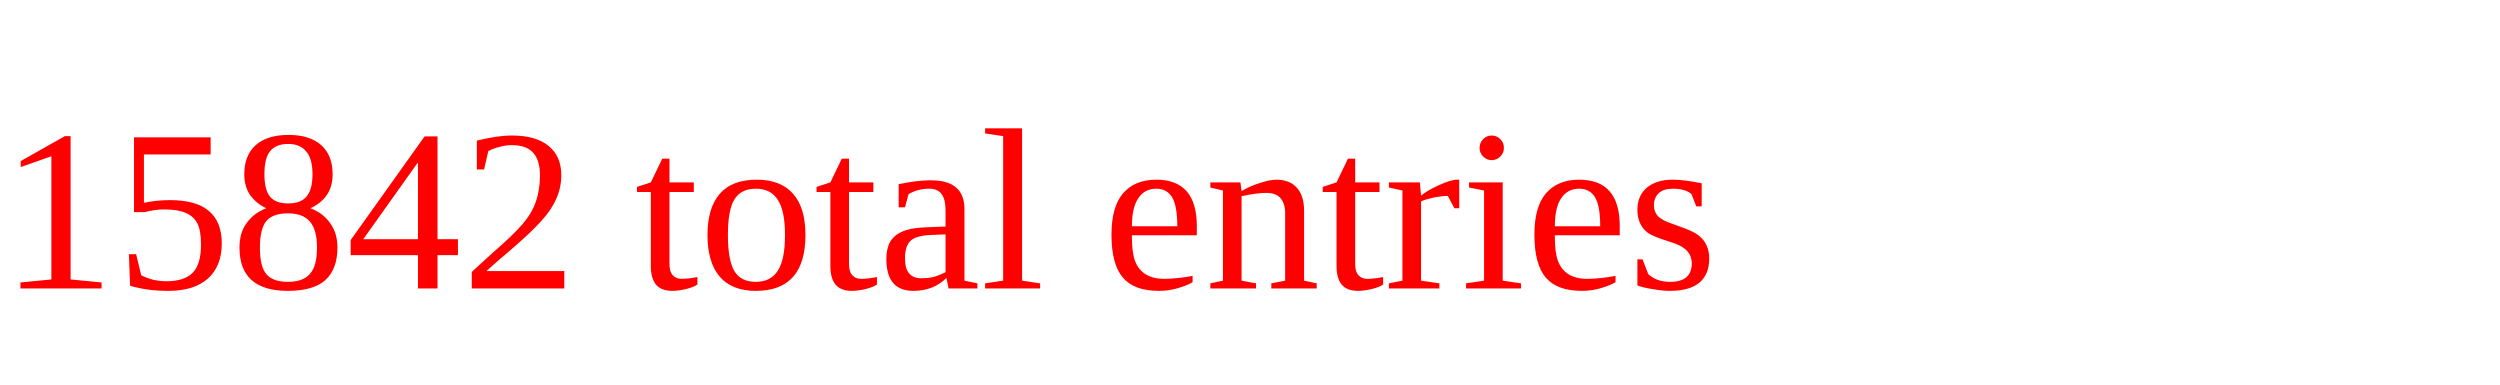
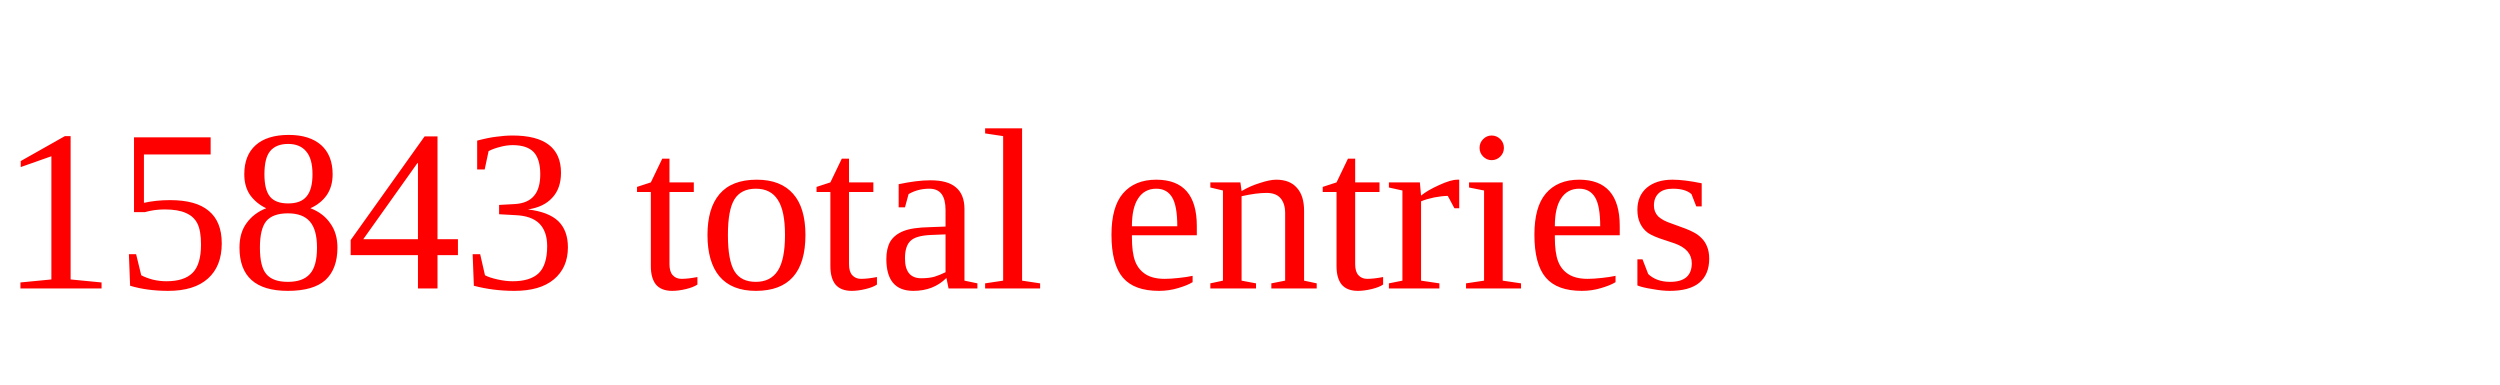
<svg xmlns="http://www.w3.org/2000/svg" height="20" width="130" version="1.1">
-   <text x="0" y="15" fill="red">15842 total entries</text>
+   <text x="0" y="15" fill="red">15843 total entries</text>
</svg>
